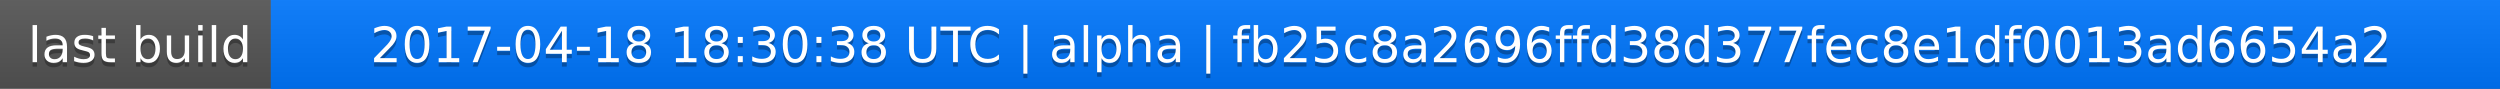
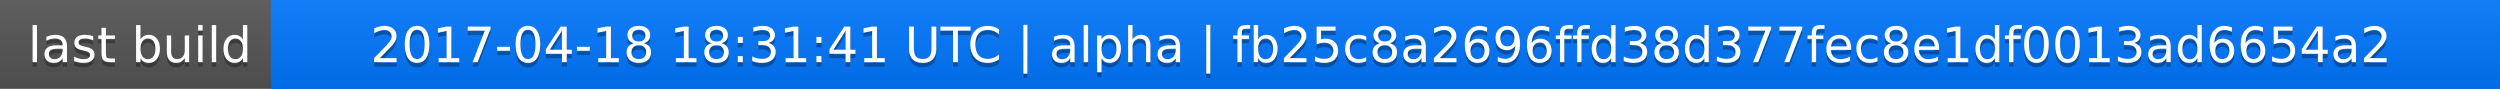
<svg xmlns="http://www.w3.org/2000/svg" width="563" height="20">
  <linearGradient id="a" x2="0" y2="100%">
    <stop offset="0" stop-color="#bbb" stop-opacity=".1" />
    <stop offset="1" stop-opacity=".1" />
  </linearGradient>
  <rect rx="0" width="563" height="20" fill="#555" />
  <rect rx="0" x="61" width="502" height="20" fill="#07f" />
  <path fill="#07f" d="M61 0h4v20h-4z" />
  <rect rx="0" width="563" height="20" fill="url(#a)" />
  <g fill="#fff" text-anchor="middle" font-family="DejaVu Sans,Verdana,Geneva,sans-serif" font-size="11">
    <text x="31.5" y="15" fill="#010101" fill-opacity=".3">last build</text>
    <text x="31.5" y="14">last build</text>
-     <text x="311" y="15" fill="#010101" fill-opacity=".3">2017-04-18 18:30:38 UTC | alpha | fb25c8a2696ffd38d377fec8e1df0013ad6654a2</text>
-     <text x="311" y="14">2017-04-18 18:30:38 UTC | alpha | fb25c8a2696ffd38d377fec8e1df0013ad6654a2</text>
+     <text x="311" y="15" fill="#010101" fill-opacity=".3">2017-04-18 18:31:41 UTC | alpha | fb25c8a2696ffd38d377fec8e1df0013ad6654a2</text>
+     <text x="311" y="14">2017-04-18 18:31:41 UTC | alpha | fb25c8a2696ffd38d377fec8e1df0013ad6654a2</text>
  </g>
</svg>
